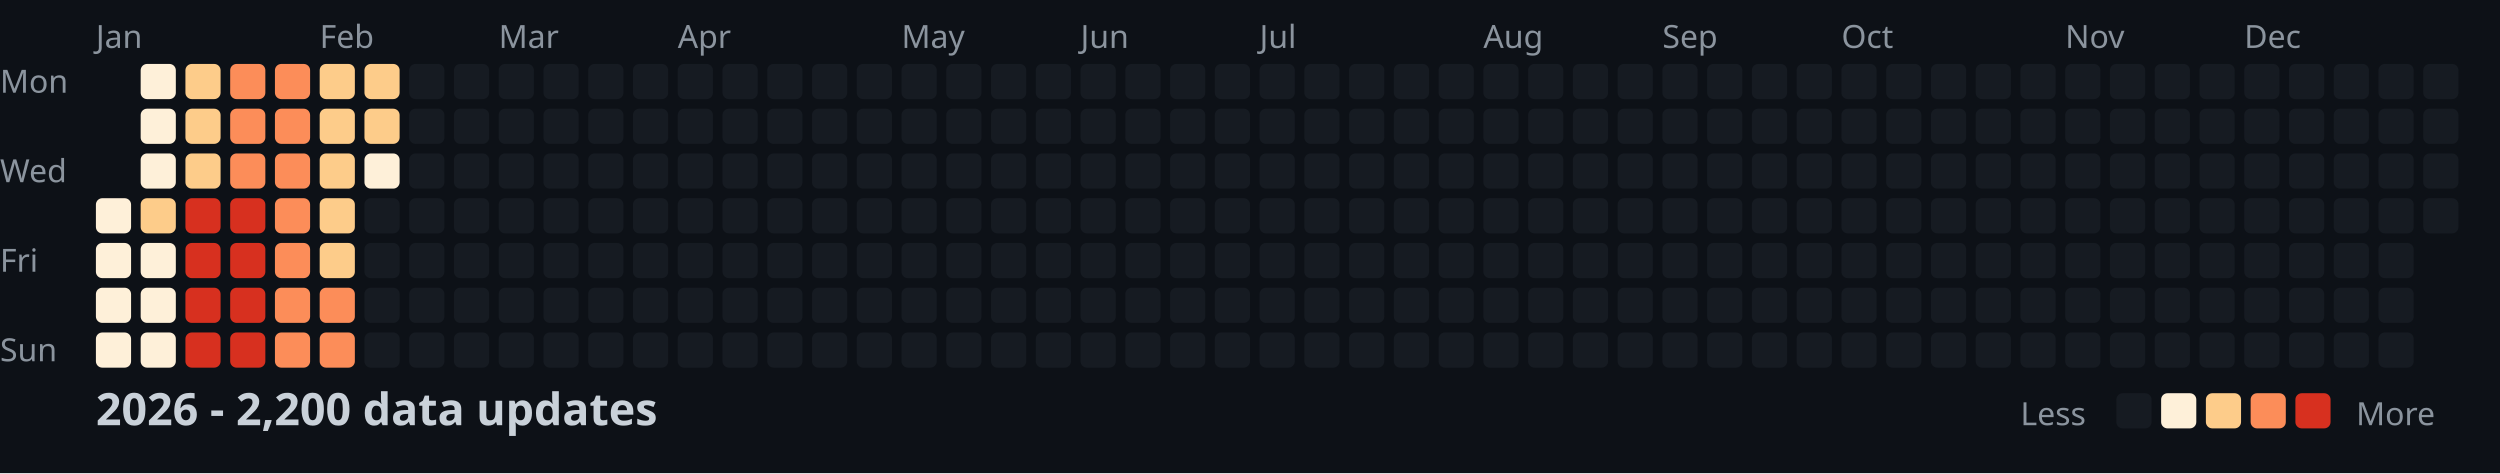
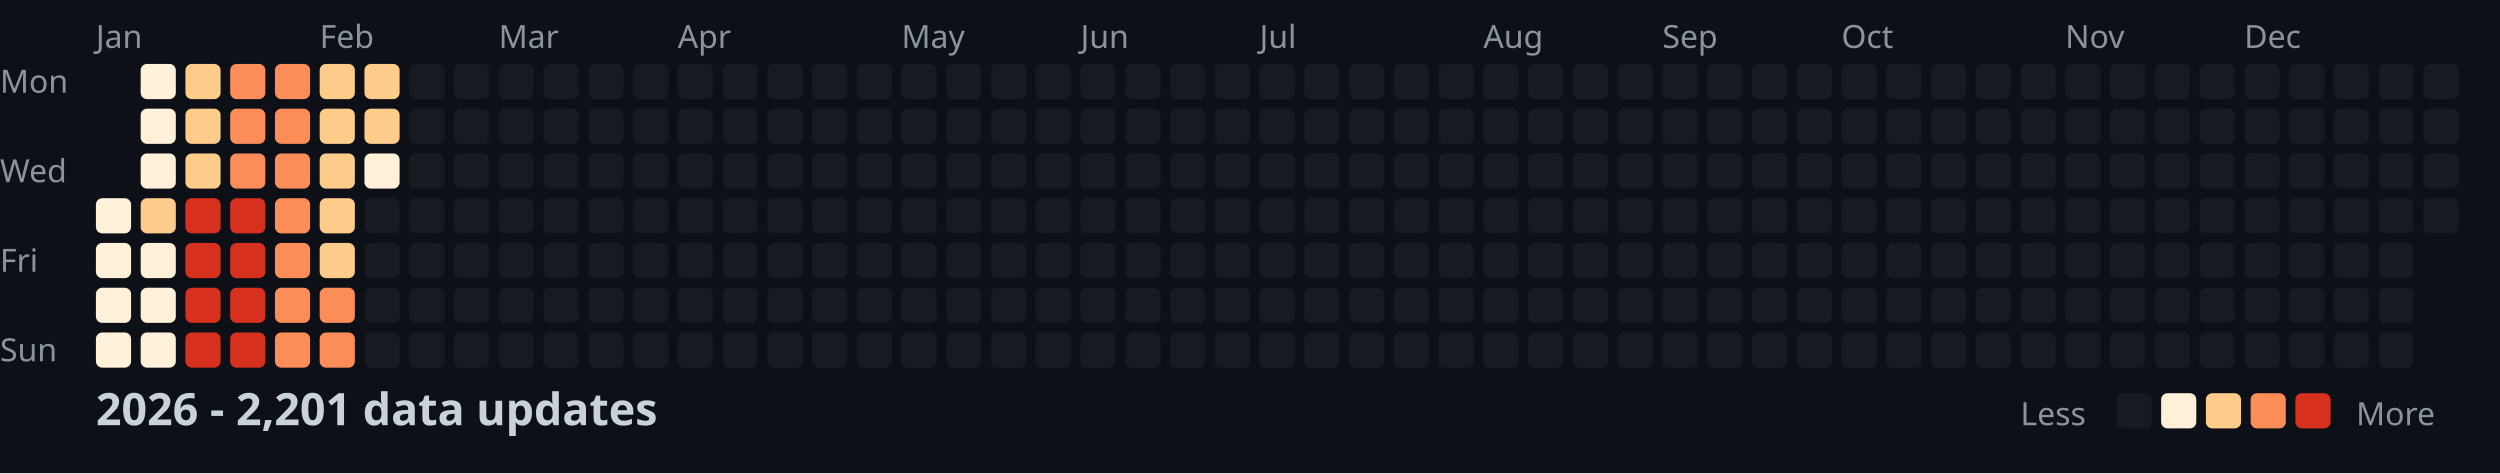
<svg xmlns="http://www.w3.org/2000/svg" width="782" height="148">
  <style>
    .month { font: 10px sans-serif; fill: #8b949e; }
    .day { font: 10px sans-serif; fill: #8b949e; }
    .title { font: bold 14px sans-serif; fill: #c9d1d9; }
    .legend { font: 10px sans-serif; fill: #8b949e; }
  </style>
  <rect width="100%" height="100%" fill="#0d1117" />
  <text x="0" y="29" class="day">Mon</text>
  <text x="0" y="57" class="day">Wed</text>
  <text x="0" y="85" class="day">Fri</text>
  <text x="0" y="113" class="day">Sun</text>
  <text x="30" y="15" class="month">Jan</text>
  <text x="100" y="15" class="month">Feb</text>
  <text x="156" y="15" class="month">Mar</text>
  <text x="212" y="15" class="month">Apr</text>
  <text x="282" y="15" class="month">May</text>
  <text x="338" y="15" class="month">Jun</text>
  <text x="394" y="15" class="month">Jul</text>
  <text x="464" y="15" class="month">Aug</text>
  <text x="520" y="15" class="month">Sep</text>
  <text x="576" y="15" class="month">Oct</text>
  <text x="646" y="15" class="month">Nov</text>
  <text x="702" y="15" class="month">Dec</text>
  <rect x="30" y="62" width="11" height="11" fill="#fef0d9" rx="2" />
  <rect x="30" y="76" width="11" height="11" fill="#fef0d9" rx="2" />
  <rect x="30" y="90" width="11" height="11" fill="#fef0d9" rx="2" />
  <rect x="30" y="104" width="11" height="11" fill="#fef0d9" rx="2" />
  <rect x="44" y="20" width="11" height="11" fill="#fef0d9" rx="2" />
  <rect x="44" y="34" width="11" height="11" fill="#fef0d9" rx="2" />
  <rect x="44" y="48" width="11" height="11" fill="#fef0d9" rx="2" />
  <rect x="44" y="62" width="11" height="11" fill="#fdcc8a" rx="2" />
  <rect x="44" y="76" width="11" height="11" fill="#fef0d9" rx="2" />
  <rect x="44" y="90" width="11" height="11" fill="#fef0d9" rx="2" />
  <rect x="44" y="104" width="11" height="11" fill="#fef0d9" rx="2" />
  <rect x="58" y="20" width="11" height="11" fill="#fdcc8a" rx="2" />
  <rect x="58" y="34" width="11" height="11" fill="#fdcc8a" rx="2" />
  <rect x="58" y="48" width="11" height="11" fill="#fdcc8a" rx="2" />
  <rect x="58" y="62" width="11" height="11" fill="#d7301f" rx="2" />
  <rect x="58" y="76" width="11" height="11" fill="#d7301f" rx="2" />
  <rect x="58" y="90" width="11" height="11" fill="#d7301f" rx="2" />
  <rect x="58" y="104" width="11" height="11" fill="#d7301f" rx="2" />
  <rect x="72" y="20" width="11" height="11" fill="#fc8d59" rx="2" />
  <rect x="72" y="34" width="11" height="11" fill="#fc8d59" rx="2" />
  <rect x="72" y="48" width="11" height="11" fill="#fc8d59" rx="2" />
  <rect x="72" y="62" width="11" height="11" fill="#d7301f" rx="2" />
  <rect x="72" y="76" width="11" height="11" fill="#d7301f" rx="2" />
  <rect x="72" y="90" width="11" height="11" fill="#d7301f" rx="2" />
  <rect x="72" y="104" width="11" height="11" fill="#d7301f" rx="2" />
  <rect x="86" y="20" width="11" height="11" fill="#fc8d59" rx="2" />
  <rect x="86" y="34" width="11" height="11" fill="#fc8d59" rx="2" />
  <rect x="86" y="48" width="11" height="11" fill="#fc8d59" rx="2" />
  <rect x="86" y="62" width="11" height="11" fill="#fc8d59" rx="2" />
  <rect x="86" y="76" width="11" height="11" fill="#fc8d59" rx="2" />
  <rect x="86" y="90" width="11" height="11" fill="#fc8d59" rx="2" />
  <rect x="86" y="104" width="11" height="11" fill="#fc8d59" rx="2" />
  <rect x="100" y="20" width="11" height="11" fill="#fdcc8a" rx="2" />
  <rect x="100" y="34" width="11" height="11" fill="#fdcc8a" rx="2" />
  <rect x="100" y="48" width="11" height="11" fill="#fdcc8a" rx="2" />
  <rect x="100" y="62" width="11" height="11" fill="#fdcc8a" rx="2" />
  <rect x="100" y="76" width="11" height="11" fill="#fdcc8a" rx="2" />
  <rect x="100" y="90" width="11" height="11" fill="#fc8d59" rx="2" />
  <rect x="100" y="104" width="11" height="11" fill="#fc8d59" rx="2" />
  <rect x="114" y="20" width="11" height="11" fill="#fdcc8a" rx="2" />
  <rect x="114" y="34" width="11" height="11" fill="#fdcc8a" rx="2" />
  <rect x="114" y="48" width="11" height="11" fill="#fef0d9" rx="2" />
  <rect x="114" y="62" width="11" height="11" fill="#161b22" rx="2" />
  <rect x="114" y="76" width="11" height="11" fill="#161b22" rx="2" />
  <rect x="114" y="90" width="11" height="11" fill="#161b22" rx="2" />
  <rect x="114" y="104" width="11" height="11" fill="#161b22" rx="2" />
  <rect x="128" y="20" width="11" height="11" fill="#161b22" rx="2" />
  <rect x="128" y="34" width="11" height="11" fill="#161b22" rx="2" />
  <rect x="128" y="48" width="11" height="11" fill="#161b22" rx="2" />
  <rect x="128" y="62" width="11" height="11" fill="#161b22" rx="2" />
  <rect x="128" y="76" width="11" height="11" fill="#161b22" rx="2" />
  <rect x="128" y="90" width="11" height="11" fill="#161b22" rx="2" />
  <rect x="128" y="104" width="11" height="11" fill="#161b22" rx="2" />
  <rect x="142" y="20" width="11" height="11" fill="#161b22" rx="2" />
  <rect x="142" y="34" width="11" height="11" fill="#161b22" rx="2" />
  <rect x="142" y="48" width="11" height="11" fill="#161b22" rx="2" />
  <rect x="142" y="62" width="11" height="11" fill="#161b22" rx="2" />
  <rect x="142" y="76" width="11" height="11" fill="#161b22" rx="2" />
  <rect x="142" y="90" width="11" height="11" fill="#161b22" rx="2" />
  <rect x="142" y="104" width="11" height="11" fill="#161b22" rx="2" />
  <rect x="156" y="20" width="11" height="11" fill="#161b22" rx="2" />
  <rect x="156" y="34" width="11" height="11" fill="#161b22" rx="2" />
  <rect x="156" y="48" width="11" height="11" fill="#161b22" rx="2" />
  <rect x="156" y="62" width="11" height="11" fill="#161b22" rx="2" />
  <rect x="156" y="76" width="11" height="11" fill="#161b22" rx="2" />
  <rect x="156" y="90" width="11" height="11" fill="#161b22" rx="2" />
  <rect x="156" y="104" width="11" height="11" fill="#161b22" rx="2" />
  <rect x="170" y="20" width="11" height="11" fill="#161b22" rx="2" />
  <rect x="170" y="34" width="11" height="11" fill="#161b22" rx="2" />
  <rect x="170" y="48" width="11" height="11" fill="#161b22" rx="2" />
  <rect x="170" y="62" width="11" height="11" fill="#161b22" rx="2" />
  <rect x="170" y="76" width="11" height="11" fill="#161b22" rx="2" />
  <rect x="170" y="90" width="11" height="11" fill="#161b22" rx="2" />
  <rect x="170" y="104" width="11" height="11" fill="#161b22" rx="2" />
  <rect x="184" y="20" width="11" height="11" fill="#161b22" rx="2" />
  <rect x="184" y="34" width="11" height="11" fill="#161b22" rx="2" />
  <rect x="184" y="48" width="11" height="11" fill="#161b22" rx="2" />
  <rect x="184" y="62" width="11" height="11" fill="#161b22" rx="2" />
  <rect x="184" y="76" width="11" height="11" fill="#161b22" rx="2" />
  <rect x="184" y="90" width="11" height="11" fill="#161b22" rx="2" />
  <rect x="184" y="104" width="11" height="11" fill="#161b22" rx="2" />
  <rect x="198" y="20" width="11" height="11" fill="#161b22" rx="2" />
  <rect x="198" y="34" width="11" height="11" fill="#161b22" rx="2" />
  <rect x="198" y="48" width="11" height="11" fill="#161b22" rx="2" />
  <rect x="198" y="62" width="11" height="11" fill="#161b22" rx="2" />
  <rect x="198" y="76" width="11" height="11" fill="#161b22" rx="2" />
  <rect x="198" y="90" width="11" height="11" fill="#161b22" rx="2" />
  <rect x="198" y="104" width="11" height="11" fill="#161b22" rx="2" />
  <rect x="212" y="20" width="11" height="11" fill="#161b22" rx="2" />
  <rect x="212" y="34" width="11" height="11" fill="#161b22" rx="2" />
  <rect x="212" y="48" width="11" height="11" fill="#161b22" rx="2" />
  <rect x="212" y="62" width="11" height="11" fill="#161b22" rx="2" />
  <rect x="212" y="76" width="11" height="11" fill="#161b22" rx="2" />
  <rect x="212" y="90" width="11" height="11" fill="#161b22" rx="2" />
  <rect x="212" y="104" width="11" height="11" fill="#161b22" rx="2" />
  <rect x="226" y="20" width="11" height="11" fill="#161b22" rx="2" />
  <rect x="226" y="34" width="11" height="11" fill="#161b22" rx="2" />
  <rect x="226" y="48" width="11" height="11" fill="#161b22" rx="2" />
  <rect x="226" y="62" width="11" height="11" fill="#161b22" rx="2" />
  <rect x="226" y="76" width="11" height="11" fill="#161b22" rx="2" />
  <rect x="226" y="90" width="11" height="11" fill="#161b22" rx="2" />
  <rect x="226" y="104" width="11" height="11" fill="#161b22" rx="2" />
  <rect x="240" y="20" width="11" height="11" fill="#161b22" rx="2" />
  <rect x="240" y="34" width="11" height="11" fill="#161b22" rx="2" />
  <rect x="240" y="48" width="11" height="11" fill="#161b22" rx="2" />
  <rect x="240" y="62" width="11" height="11" fill="#161b22" rx="2" />
  <rect x="240" y="76" width="11" height="11" fill="#161b22" rx="2" />
  <rect x="240" y="90" width="11" height="11" fill="#161b22" rx="2" />
  <rect x="240" y="104" width="11" height="11" fill="#161b22" rx="2" />
  <rect x="254" y="20" width="11" height="11" fill="#161b22" rx="2" />
  <rect x="254" y="34" width="11" height="11" fill="#161b22" rx="2" />
  <rect x="254" y="48" width="11" height="11" fill="#161b22" rx="2" />
  <rect x="254" y="62" width="11" height="11" fill="#161b22" rx="2" />
  <rect x="254" y="76" width="11" height="11" fill="#161b22" rx="2" />
  <rect x="254" y="90" width="11" height="11" fill="#161b22" rx="2" />
  <rect x="254" y="104" width="11" height="11" fill="#161b22" rx="2" />
  <rect x="268" y="20" width="11" height="11" fill="#161b22" rx="2" />
  <rect x="268" y="34" width="11" height="11" fill="#161b22" rx="2" />
  <rect x="268" y="48" width="11" height="11" fill="#161b22" rx="2" />
  <rect x="268" y="62" width="11" height="11" fill="#161b22" rx="2" />
  <rect x="268" y="76" width="11" height="11" fill="#161b22" rx="2" />
  <rect x="268" y="90" width="11" height="11" fill="#161b22" rx="2" />
  <rect x="268" y="104" width="11" height="11" fill="#161b22" rx="2" />
  <rect x="282" y="20" width="11" height="11" fill="#161b22" rx="2" />
  <rect x="282" y="34" width="11" height="11" fill="#161b22" rx="2" />
  <rect x="282" y="48" width="11" height="11" fill="#161b22" rx="2" />
  <rect x="282" y="62" width="11" height="11" fill="#161b22" rx="2" />
  <rect x="282" y="76" width="11" height="11" fill="#161b22" rx="2" />
  <rect x="282" y="90" width="11" height="11" fill="#161b22" rx="2" />
  <rect x="282" y="104" width="11" height="11" fill="#161b22" rx="2" />
  <rect x="296" y="20" width="11" height="11" fill="#161b22" rx="2" />
  <rect x="296" y="34" width="11" height="11" fill="#161b22" rx="2" />
  <rect x="296" y="48" width="11" height="11" fill="#161b22" rx="2" />
  <rect x="296" y="62" width="11" height="11" fill="#161b22" rx="2" />
  <rect x="296" y="76" width="11" height="11" fill="#161b22" rx="2" />
  <rect x="296" y="90" width="11" height="11" fill="#161b22" rx="2" />
  <rect x="296" y="104" width="11" height="11" fill="#161b22" rx="2" />
  <rect x="310" y="20" width="11" height="11" fill="#161b22" rx="2" />
  <rect x="310" y="34" width="11" height="11" fill="#161b22" rx="2" />
  <rect x="310" y="48" width="11" height="11" fill="#161b22" rx="2" />
  <rect x="310" y="62" width="11" height="11" fill="#161b22" rx="2" />
  <rect x="310" y="76" width="11" height="11" fill="#161b22" rx="2" />
  <rect x="310" y="90" width="11" height="11" fill="#161b22" rx="2" />
  <rect x="310" y="104" width="11" height="11" fill="#161b22" rx="2" />
  <rect x="324" y="20" width="11" height="11" fill="#161b22" rx="2" />
  <rect x="324" y="34" width="11" height="11" fill="#161b22" rx="2" />
  <rect x="324" y="48" width="11" height="11" fill="#161b22" rx="2" />
  <rect x="324" y="62" width="11" height="11" fill="#161b22" rx="2" />
  <rect x="324" y="76" width="11" height="11" fill="#161b22" rx="2" />
  <rect x="324" y="90" width="11" height="11" fill="#161b22" rx="2" />
  <rect x="324" y="104" width="11" height="11" fill="#161b22" rx="2" />
  <rect x="338" y="20" width="11" height="11" fill="#161b22" rx="2" />
  <rect x="338" y="34" width="11" height="11" fill="#161b22" rx="2" />
  <rect x="338" y="48" width="11" height="11" fill="#161b22" rx="2" />
  <rect x="338" y="62" width="11" height="11" fill="#161b22" rx="2" />
  <rect x="338" y="76" width="11" height="11" fill="#161b22" rx="2" />
  <rect x="338" y="90" width="11" height="11" fill="#161b22" rx="2" />
  <rect x="338" y="104" width="11" height="11" fill="#161b22" rx="2" />
  <rect x="352" y="20" width="11" height="11" fill="#161b22" rx="2" />
  <rect x="352" y="34" width="11" height="11" fill="#161b22" rx="2" />
  <rect x="352" y="48" width="11" height="11" fill="#161b22" rx="2" />
  <rect x="352" y="62" width="11" height="11" fill="#161b22" rx="2" />
  <rect x="352" y="76" width="11" height="11" fill="#161b22" rx="2" />
  <rect x="352" y="90" width="11" height="11" fill="#161b22" rx="2" />
  <rect x="352" y="104" width="11" height="11" fill="#161b22" rx="2" />
  <rect x="366" y="20" width="11" height="11" fill="#161b22" rx="2" />
  <rect x="366" y="34" width="11" height="11" fill="#161b22" rx="2" />
  <rect x="366" y="48" width="11" height="11" fill="#161b22" rx="2" />
  <rect x="366" y="62" width="11" height="11" fill="#161b22" rx="2" />
  <rect x="366" y="76" width="11" height="11" fill="#161b22" rx="2" />
  <rect x="366" y="90" width="11" height="11" fill="#161b22" rx="2" />
  <rect x="366" y="104" width="11" height="11" fill="#161b22" rx="2" />
  <rect x="380" y="20" width="11" height="11" fill="#161b22" rx="2" />
  <rect x="380" y="34" width="11" height="11" fill="#161b22" rx="2" />
  <rect x="380" y="48" width="11" height="11" fill="#161b22" rx="2" />
  <rect x="380" y="62" width="11" height="11" fill="#161b22" rx="2" />
  <rect x="380" y="76" width="11" height="11" fill="#161b22" rx="2" />
  <rect x="380" y="90" width="11" height="11" fill="#161b22" rx="2" />
  <rect x="380" y="104" width="11" height="11" fill="#161b22" rx="2" />
  <rect x="394" y="20" width="11" height="11" fill="#161b22" rx="2" />
  <rect x="394" y="34" width="11" height="11" fill="#161b22" rx="2" />
  <rect x="394" y="48" width="11" height="11" fill="#161b22" rx="2" />
  <rect x="394" y="62" width="11" height="11" fill="#161b22" rx="2" />
  <rect x="394" y="76" width="11" height="11" fill="#161b22" rx="2" />
  <rect x="394" y="90" width="11" height="11" fill="#161b22" rx="2" />
  <rect x="394" y="104" width="11" height="11" fill="#161b22" rx="2" />
  <rect x="408" y="20" width="11" height="11" fill="#161b22" rx="2" />
  <rect x="408" y="34" width="11" height="11" fill="#161b22" rx="2" />
  <rect x="408" y="48" width="11" height="11" fill="#161b22" rx="2" />
  <rect x="408" y="62" width="11" height="11" fill="#161b22" rx="2" />
  <rect x="408" y="76" width="11" height="11" fill="#161b22" rx="2" />
  <rect x="408" y="90" width="11" height="11" fill="#161b22" rx="2" />
  <rect x="408" y="104" width="11" height="11" fill="#161b22" rx="2" />
  <rect x="422" y="20" width="11" height="11" fill="#161b22" rx="2" />
  <rect x="422" y="34" width="11" height="11" fill="#161b22" rx="2" />
  <rect x="422" y="48" width="11" height="11" fill="#161b22" rx="2" />
  <rect x="422" y="62" width="11" height="11" fill="#161b22" rx="2" />
  <rect x="422" y="76" width="11" height="11" fill="#161b22" rx="2" />
  <rect x="422" y="90" width="11" height="11" fill="#161b22" rx="2" />
  <rect x="422" y="104" width="11" height="11" fill="#161b22" rx="2" />
  <rect x="436" y="20" width="11" height="11" fill="#161b22" rx="2" />
  <rect x="436" y="34" width="11" height="11" fill="#161b22" rx="2" />
  <rect x="436" y="48" width="11" height="11" fill="#161b22" rx="2" />
  <rect x="436" y="62" width="11" height="11" fill="#161b22" rx="2" />
  <rect x="436" y="76" width="11" height="11" fill="#161b22" rx="2" />
  <rect x="436" y="90" width="11" height="11" fill="#161b22" rx="2" />
  <rect x="436" y="104" width="11" height="11" fill="#161b22" rx="2" />
  <rect x="450" y="20" width="11" height="11" fill="#161b22" rx="2" />
  <rect x="450" y="34" width="11" height="11" fill="#161b22" rx="2" />
  <rect x="450" y="48" width="11" height="11" fill="#161b22" rx="2" />
  <rect x="450" y="62" width="11" height="11" fill="#161b22" rx="2" />
  <rect x="450" y="76" width="11" height="11" fill="#161b22" rx="2" />
  <rect x="450" y="90" width="11" height="11" fill="#161b22" rx="2" />
  <rect x="450" y="104" width="11" height="11" fill="#161b22" rx="2" />
  <rect x="464" y="20" width="11" height="11" fill="#161b22" rx="2" />
  <rect x="464" y="34" width="11" height="11" fill="#161b22" rx="2" />
  <rect x="464" y="48" width="11" height="11" fill="#161b22" rx="2" />
  <rect x="464" y="62" width="11" height="11" fill="#161b22" rx="2" />
  <rect x="464" y="76" width="11" height="11" fill="#161b22" rx="2" />
  <rect x="464" y="90" width="11" height="11" fill="#161b22" rx="2" />
  <rect x="464" y="104" width="11" height="11" fill="#161b22" rx="2" />
  <rect x="478" y="20" width="11" height="11" fill="#161b22" rx="2" />
  <rect x="478" y="34" width="11" height="11" fill="#161b22" rx="2" />
  <rect x="478" y="48" width="11" height="11" fill="#161b22" rx="2" />
  <rect x="478" y="62" width="11" height="11" fill="#161b22" rx="2" />
  <rect x="478" y="76" width="11" height="11" fill="#161b22" rx="2" />
  <rect x="478" y="90" width="11" height="11" fill="#161b22" rx="2" />
  <rect x="478" y="104" width="11" height="11" fill="#161b22" rx="2" />
  <rect x="492" y="20" width="11" height="11" fill="#161b22" rx="2" />
  <rect x="492" y="34" width="11" height="11" fill="#161b22" rx="2" />
  <rect x="492" y="48" width="11" height="11" fill="#161b22" rx="2" />
  <rect x="492" y="62" width="11" height="11" fill="#161b22" rx="2" />
  <rect x="492" y="76" width="11" height="11" fill="#161b22" rx="2" />
  <rect x="492" y="90" width="11" height="11" fill="#161b22" rx="2" />
  <rect x="492" y="104" width="11" height="11" fill="#161b22" rx="2" />
  <rect x="506" y="20" width="11" height="11" fill="#161b22" rx="2" />
  <rect x="506" y="34" width="11" height="11" fill="#161b22" rx="2" />
  <rect x="506" y="48" width="11" height="11" fill="#161b22" rx="2" />
  <rect x="506" y="62" width="11" height="11" fill="#161b22" rx="2" />
  <rect x="506" y="76" width="11" height="11" fill="#161b22" rx="2" />
  <rect x="506" y="90" width="11" height="11" fill="#161b22" rx="2" />
  <rect x="506" y="104" width="11" height="11" fill="#161b22" rx="2" />
  <rect x="520" y="20" width="11" height="11" fill="#161b22" rx="2" />
  <rect x="520" y="34" width="11" height="11" fill="#161b22" rx="2" />
  <rect x="520" y="48" width="11" height="11" fill="#161b22" rx="2" />
  <rect x="520" y="62" width="11" height="11" fill="#161b22" rx="2" />
  <rect x="520" y="76" width="11" height="11" fill="#161b22" rx="2" />
  <rect x="520" y="90" width="11" height="11" fill="#161b22" rx="2" />
  <rect x="520" y="104" width="11" height="11" fill="#161b22" rx="2" />
  <rect x="534" y="20" width="11" height="11" fill="#161b22" rx="2" />
  <rect x="534" y="34" width="11" height="11" fill="#161b22" rx="2" />
  <rect x="534" y="48" width="11" height="11" fill="#161b22" rx="2" />
  <rect x="534" y="62" width="11" height="11" fill="#161b22" rx="2" />
  <rect x="534" y="76" width="11" height="11" fill="#161b22" rx="2" />
  <rect x="534" y="90" width="11" height="11" fill="#161b22" rx="2" />
  <rect x="534" y="104" width="11" height="11" fill="#161b22" rx="2" />
  <rect x="548" y="20" width="11" height="11" fill="#161b22" rx="2" />
  <rect x="548" y="34" width="11" height="11" fill="#161b22" rx="2" />
  <rect x="548" y="48" width="11" height="11" fill="#161b22" rx="2" />
  <rect x="548" y="62" width="11" height="11" fill="#161b22" rx="2" />
  <rect x="548" y="76" width="11" height="11" fill="#161b22" rx="2" />
  <rect x="548" y="90" width="11" height="11" fill="#161b22" rx="2" />
  <rect x="548" y="104" width="11" height="11" fill="#161b22" rx="2" />
  <rect x="562" y="20" width="11" height="11" fill="#161b22" rx="2" />
  <rect x="562" y="34" width="11" height="11" fill="#161b22" rx="2" />
  <rect x="562" y="48" width="11" height="11" fill="#161b22" rx="2" />
  <rect x="562" y="62" width="11" height="11" fill="#161b22" rx="2" />
  <rect x="562" y="76" width="11" height="11" fill="#161b22" rx="2" />
  <rect x="562" y="90" width="11" height="11" fill="#161b22" rx="2" />
  <rect x="562" y="104" width="11" height="11" fill="#161b22" rx="2" />
  <rect x="576" y="20" width="11" height="11" fill="#161b22" rx="2" />
  <rect x="576" y="34" width="11" height="11" fill="#161b22" rx="2" />
  <rect x="576" y="48" width="11" height="11" fill="#161b22" rx="2" />
  <rect x="576" y="62" width="11" height="11" fill="#161b22" rx="2" />
  <rect x="576" y="76" width="11" height="11" fill="#161b22" rx="2" />
  <rect x="576" y="90" width="11" height="11" fill="#161b22" rx="2" />
  <rect x="576" y="104" width="11" height="11" fill="#161b22" rx="2" />
  <rect x="590" y="20" width="11" height="11" fill="#161b22" rx="2" />
  <rect x="590" y="34" width="11" height="11" fill="#161b22" rx="2" />
  <rect x="590" y="48" width="11" height="11" fill="#161b22" rx="2" />
  <rect x="590" y="62" width="11" height="11" fill="#161b22" rx="2" />
  <rect x="590" y="76" width="11" height="11" fill="#161b22" rx="2" />
  <rect x="590" y="90" width="11" height="11" fill="#161b22" rx="2" />
  <rect x="590" y="104" width="11" height="11" fill="#161b22" rx="2" />
  <rect x="604" y="20" width="11" height="11" fill="#161b22" rx="2" />
  <rect x="604" y="34" width="11" height="11" fill="#161b22" rx="2" />
  <rect x="604" y="48" width="11" height="11" fill="#161b22" rx="2" />
  <rect x="604" y="62" width="11" height="11" fill="#161b22" rx="2" />
  <rect x="604" y="76" width="11" height="11" fill="#161b22" rx="2" />
  <rect x="604" y="90" width="11" height="11" fill="#161b22" rx="2" />
  <rect x="604" y="104" width="11" height="11" fill="#161b22" rx="2" />
  <rect x="618" y="20" width="11" height="11" fill="#161b22" rx="2" />
  <rect x="618" y="34" width="11" height="11" fill="#161b22" rx="2" />
  <rect x="618" y="48" width="11" height="11" fill="#161b22" rx="2" />
  <rect x="618" y="62" width="11" height="11" fill="#161b22" rx="2" />
  <rect x="618" y="76" width="11" height="11" fill="#161b22" rx="2" />
  <rect x="618" y="90" width="11" height="11" fill="#161b22" rx="2" />
  <rect x="618" y="104" width="11" height="11" fill="#161b22" rx="2" />
  <rect x="632" y="20" width="11" height="11" fill="#161b22" rx="2" />
  <rect x="632" y="34" width="11" height="11" fill="#161b22" rx="2" />
  <rect x="632" y="48" width="11" height="11" fill="#161b22" rx="2" />
  <rect x="632" y="62" width="11" height="11" fill="#161b22" rx="2" />
  <rect x="632" y="76" width="11" height="11" fill="#161b22" rx="2" />
  <rect x="632" y="90" width="11" height="11" fill="#161b22" rx="2" />
  <rect x="632" y="104" width="11" height="11" fill="#161b22" rx="2" />
  <rect x="646" y="20" width="11" height="11" fill="#161b22" rx="2" />
  <rect x="646" y="34" width="11" height="11" fill="#161b22" rx="2" />
  <rect x="646" y="48" width="11" height="11" fill="#161b22" rx="2" />
  <rect x="646" y="62" width="11" height="11" fill="#161b22" rx="2" />
  <rect x="646" y="76" width="11" height="11" fill="#161b22" rx="2" />
  <rect x="646" y="90" width="11" height="11" fill="#161b22" rx="2" />
  <rect x="646" y="104" width="11" height="11" fill="#161b22" rx="2" />
  <rect x="660" y="20" width="11" height="11" fill="#161b22" rx="2" />
  <rect x="660" y="34" width="11" height="11" fill="#161b22" rx="2" />
  <rect x="660" y="48" width="11" height="11" fill="#161b22" rx="2" />
  <rect x="660" y="62" width="11" height="11" fill="#161b22" rx="2" />
  <rect x="660" y="76" width="11" height="11" fill="#161b22" rx="2" />
  <rect x="660" y="90" width="11" height="11" fill="#161b22" rx="2" />
  <rect x="660" y="104" width="11" height="11" fill="#161b22" rx="2" />
  <rect x="674" y="20" width="11" height="11" fill="#161b22" rx="2" />
  <rect x="674" y="34" width="11" height="11" fill="#161b22" rx="2" />
  <rect x="674" y="48" width="11" height="11" fill="#161b22" rx="2" />
  <rect x="674" y="62" width="11" height="11" fill="#161b22" rx="2" />
  <rect x="674" y="76" width="11" height="11" fill="#161b22" rx="2" />
  <rect x="674" y="90" width="11" height="11" fill="#161b22" rx="2" />
  <rect x="674" y="104" width="11" height="11" fill="#161b22" rx="2" />
  <rect x="688" y="20" width="11" height="11" fill="#161b22" rx="2" />
  <rect x="688" y="34" width="11" height="11" fill="#161b22" rx="2" />
  <rect x="688" y="48" width="11" height="11" fill="#161b22" rx="2" />
  <rect x="688" y="62" width="11" height="11" fill="#161b22" rx="2" />
  <rect x="688" y="76" width="11" height="11" fill="#161b22" rx="2" />
  <rect x="688" y="90" width="11" height="11" fill="#161b22" rx="2" />
  <rect x="688" y="104" width="11" height="11" fill="#161b22" rx="2" />
  <rect x="702" y="20" width="11" height="11" fill="#161b22" rx="2" />
  <rect x="702" y="34" width="11" height="11" fill="#161b22" rx="2" />
  <rect x="702" y="48" width="11" height="11" fill="#161b22" rx="2" />
  <rect x="702" y="62" width="11" height="11" fill="#161b22" rx="2" />
  <rect x="702" y="76" width="11" height="11" fill="#161b22" rx="2" />
  <rect x="702" y="90" width="11" height="11" fill="#161b22" rx="2" />
  <rect x="702" y="104" width="11" height="11" fill="#161b22" rx="2" />
  <rect x="716" y="20" width="11" height="11" fill="#161b22" rx="2" />
  <rect x="716" y="34" width="11" height="11" fill="#161b22" rx="2" />
  <rect x="716" y="48" width="11" height="11" fill="#161b22" rx="2" />
  <rect x="716" y="62" width="11" height="11" fill="#161b22" rx="2" />
  <rect x="716" y="76" width="11" height="11" fill="#161b22" rx="2" />
  <rect x="716" y="90" width="11" height="11" fill="#161b22" rx="2" />
  <rect x="716" y="104" width="11" height="11" fill="#161b22" rx="2" />
  <rect x="730" y="20" width="11" height="11" fill="#161b22" rx="2" />
  <rect x="730" y="34" width="11" height="11" fill="#161b22" rx="2" />
  <rect x="730" y="48" width="11" height="11" fill="#161b22" rx="2" />
  <rect x="730" y="62" width="11" height="11" fill="#161b22" rx="2" />
  <rect x="730" y="76" width="11" height="11" fill="#161b22" rx="2" />
  <rect x="730" y="90" width="11" height="11" fill="#161b22" rx="2" />
  <rect x="730" y="104" width="11" height="11" fill="#161b22" rx="2" />
  <rect x="744" y="20" width="11" height="11" fill="#161b22" rx="2" />
  <rect x="744" y="34" width="11" height="11" fill="#161b22" rx="2" />
  <rect x="744" y="48" width="11" height="11" fill="#161b22" rx="2" />
  <rect x="744" y="62" width="11" height="11" fill="#161b22" rx="2" />
  <rect x="744" y="76" width="11" height="11" fill="#161b22" rx="2" />
  <rect x="744" y="90" width="11" height="11" fill="#161b22" rx="2" />
  <rect x="744" y="104" width="11" height="11" fill="#161b22" rx="2" />
  <rect x="758" y="20" width="11" height="11" fill="#161b22" rx="2" />
  <rect x="758" y="34" width="11" height="11" fill="#161b22" rx="2" />
  <rect x="758" y="48" width="11" height="11" fill="#161b22" rx="2" />
  <rect x="758" y="62" width="11" height="11" fill="#161b22" rx="2" />
-   <text x="30" y="133" class="title">2026 - 2,200 data updates</text>
+   <text x="30" y="133" class="title">2026 - 2,201 data updates</text>
  <text x="632" y="133" class="legend">Less</text>
  <rect x="662" y="123" width="11" height="11" fill="#161b22" rx="2" />
  <rect x="676" y="123" width="11" height="11" fill="#fef0d9" rx="2" />
  <rect x="690" y="123" width="11" height="11" fill="#fdcc8a" rx="2" />
  <rect x="704" y="123" width="11" height="11" fill="#fc8d59" rx="2" />
  <rect x="718" y="123" width="11" height="11" fill="#d7301f" rx="2" />
  <text x="737" y="133" class="legend">More</text>
</svg>
